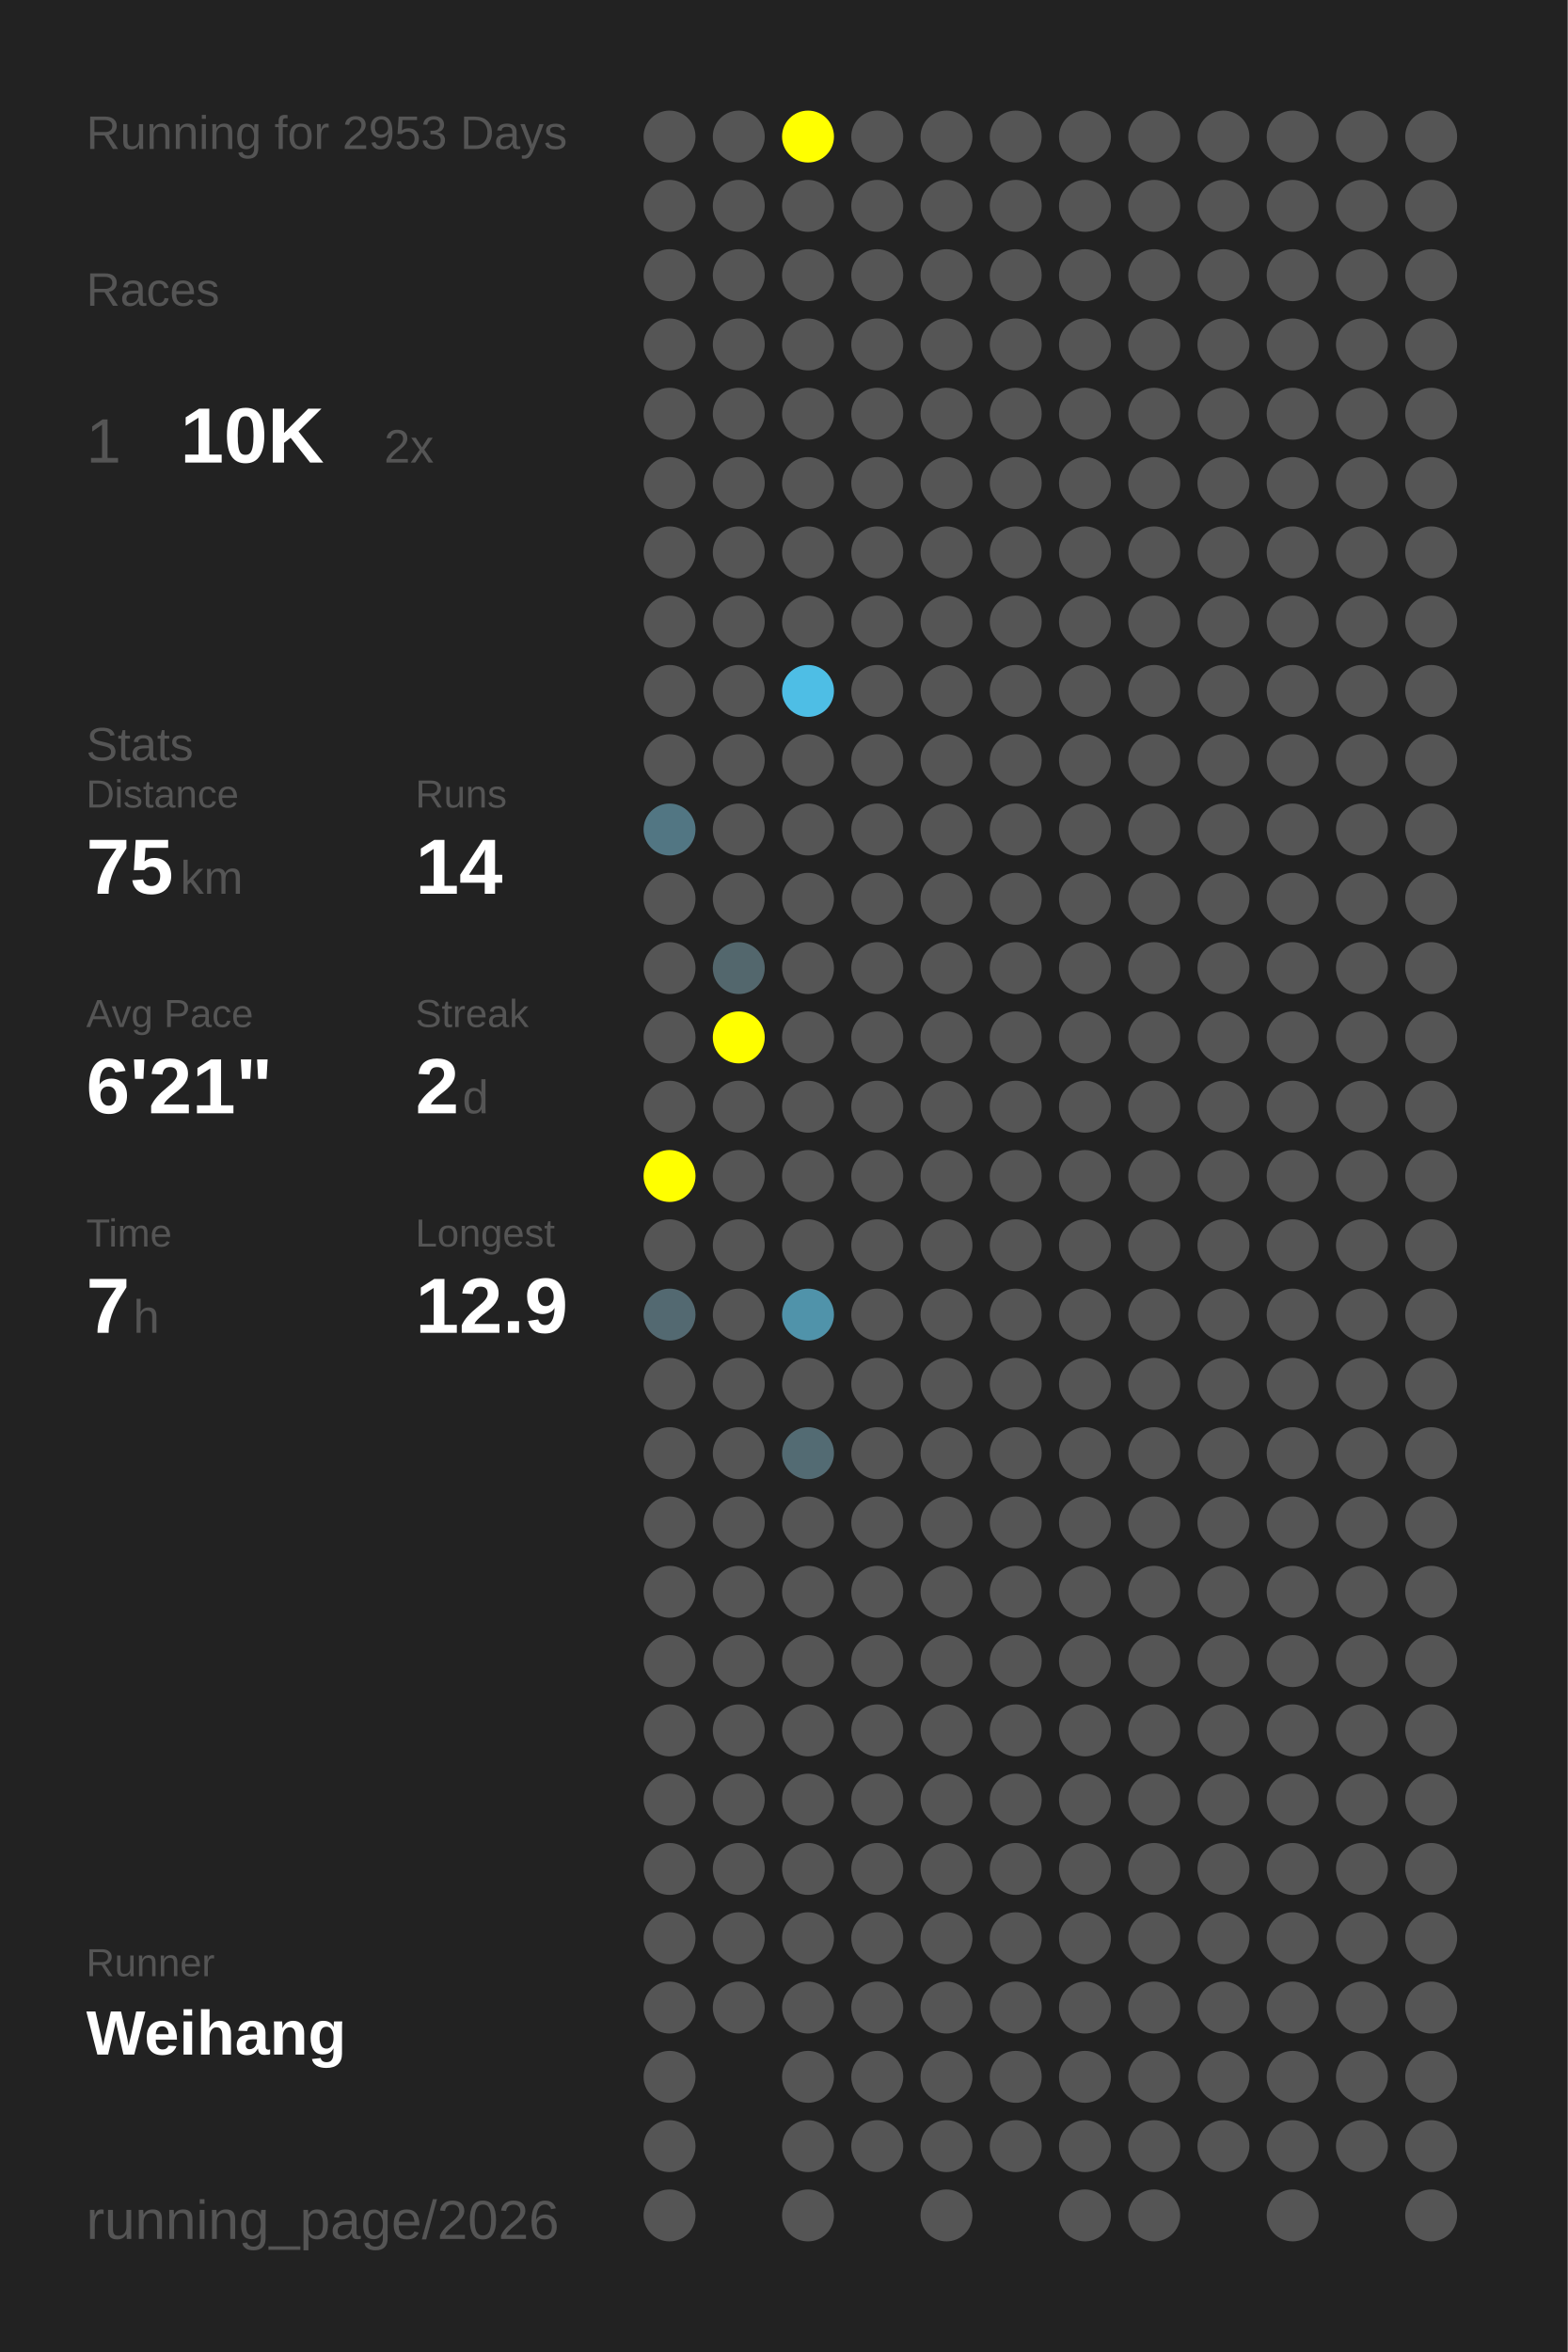
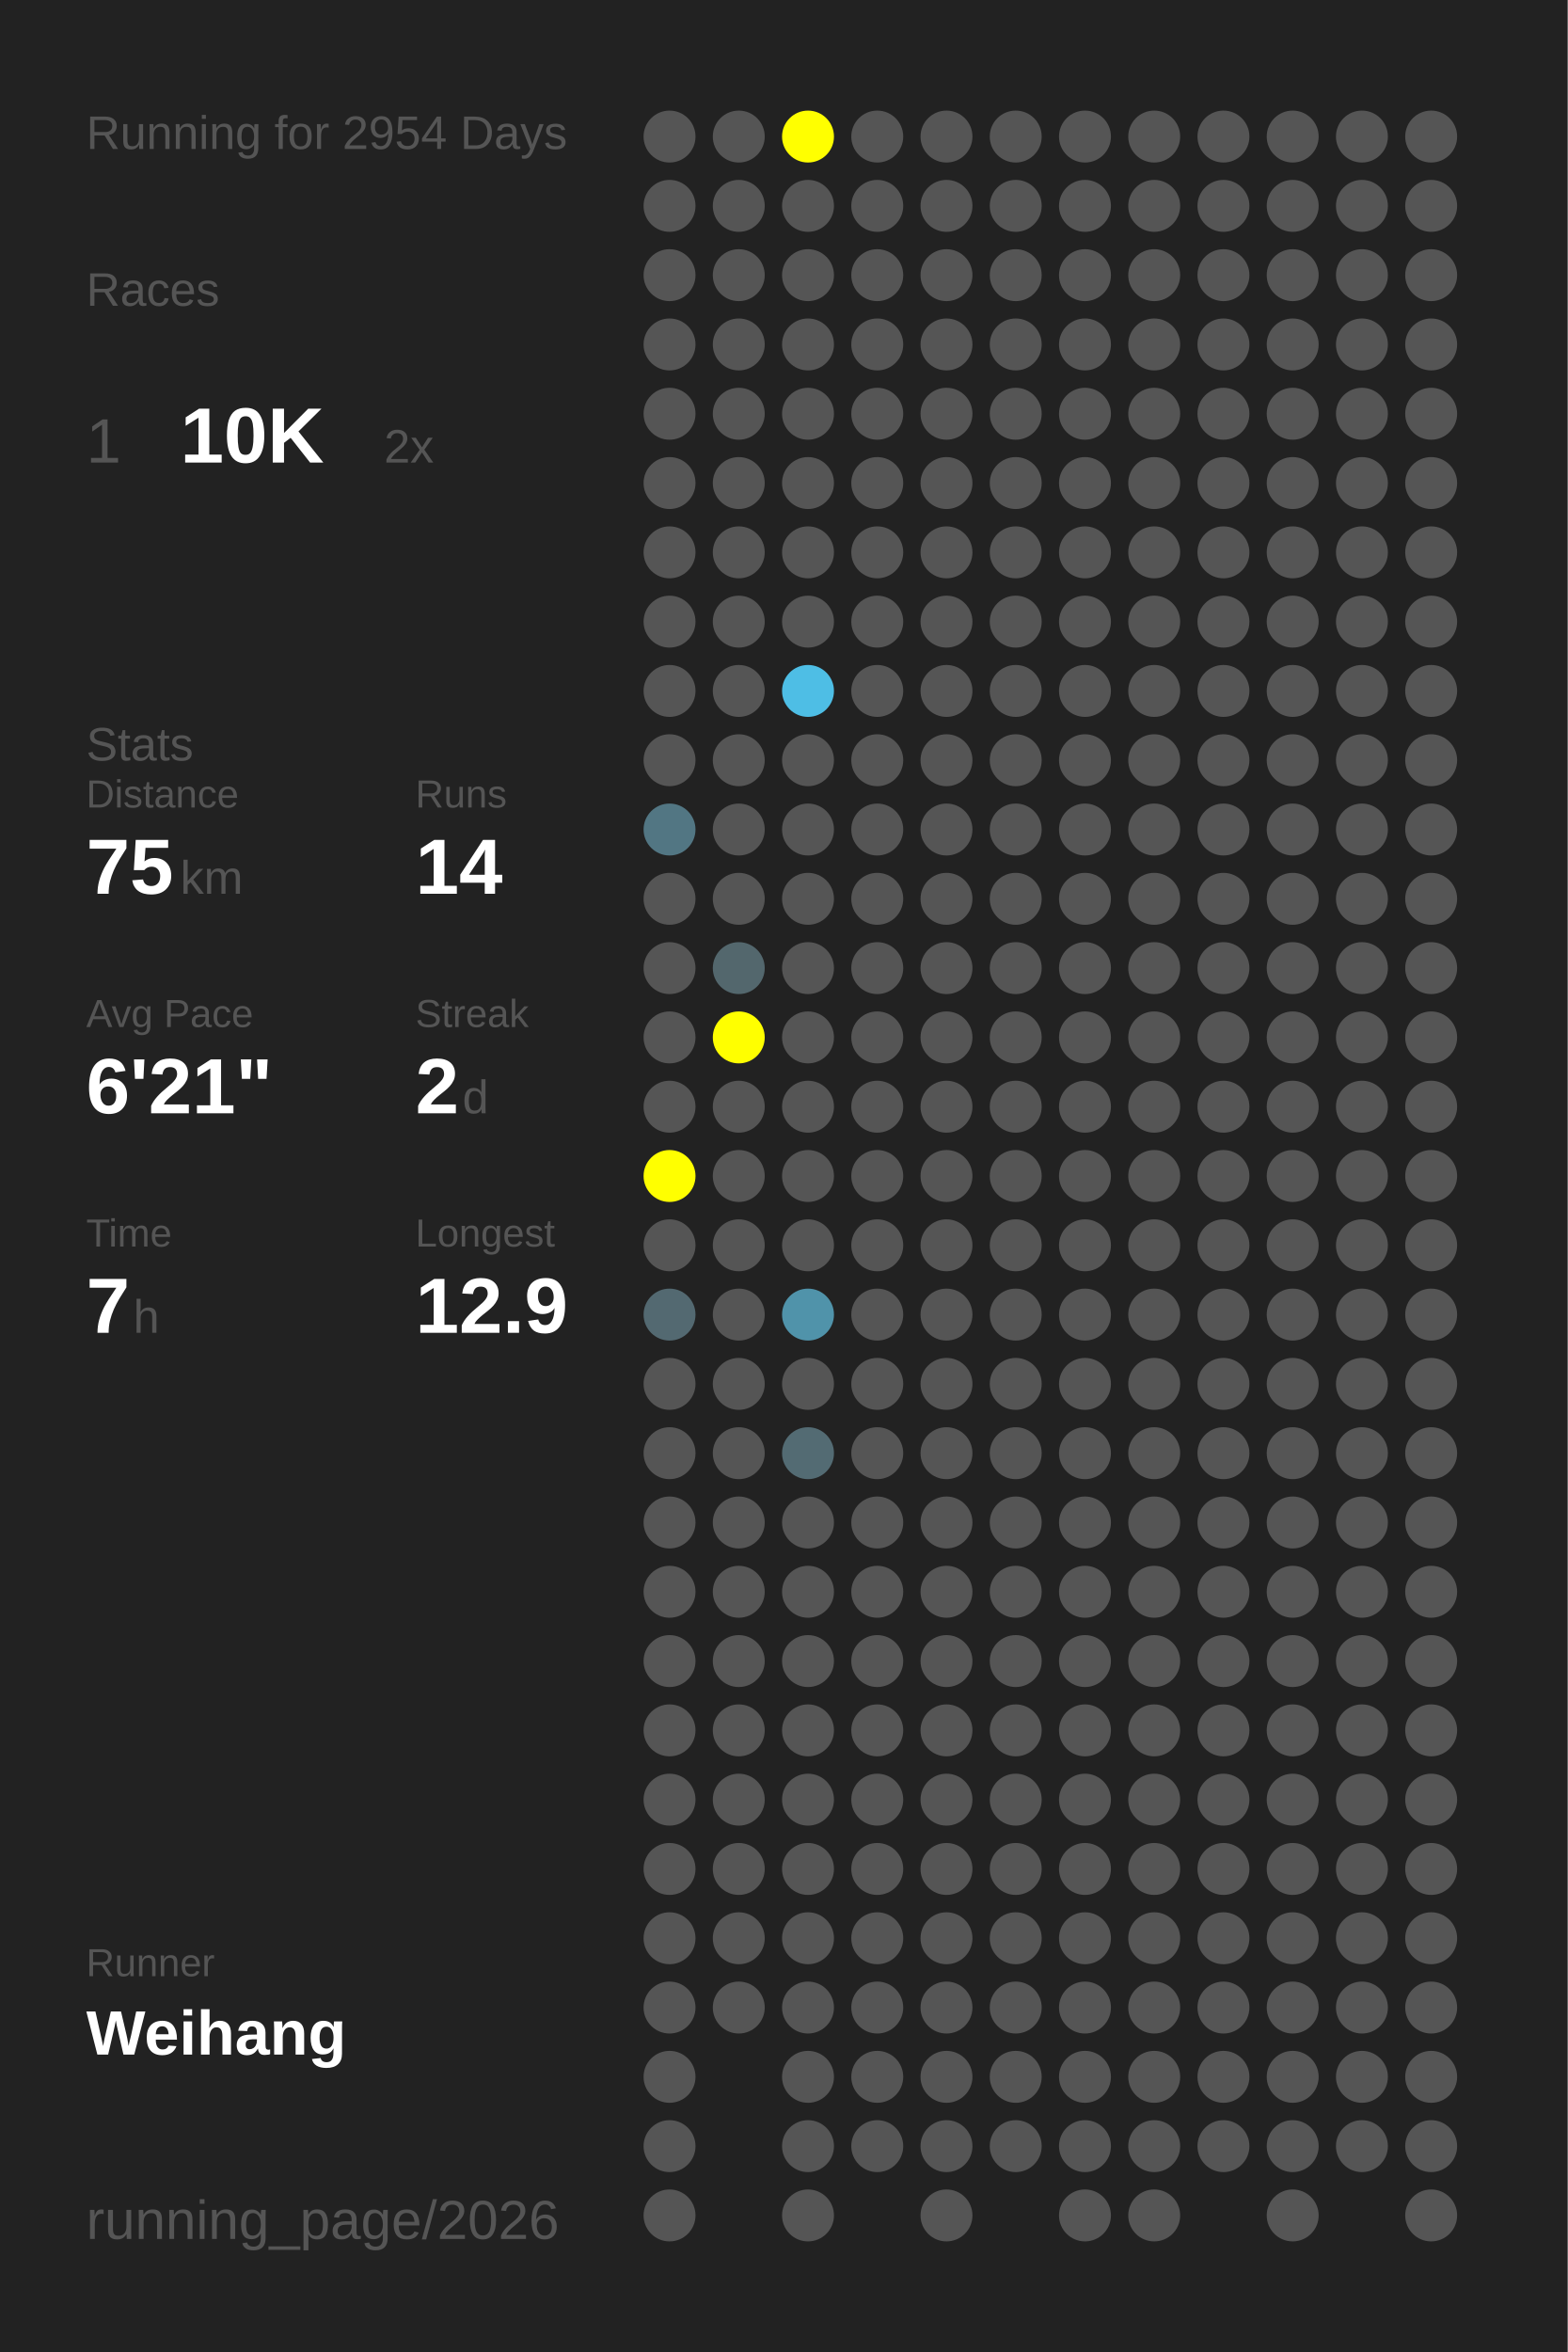
<svg xmlns="http://www.w3.org/2000/svg" baseProfile="full" height="300mm" version="1.1" viewBox="0,0,200,300" width="200mm">
  <defs />
  <rect fill="#222222" height="300" width="200" x="0" y="0" />
-   <text fill="#555555" style="font-size:6px; font-family:Arial;" x="11" y="19">Running for 2953 Days</text>
+   <text fill="#555555" style="font-size:6px; font-family:Arial;" x="11" y="19">Running for 2954 Days</text>
  <text fill="#555555" style="font-size:6px; font-family:Arial;" x="11" y="39">Races</text>
  <text fill="#555555" style="font-size:8px; font-family:Arial;" x="11" y="59">1</text>
  <text fill="#FFFFFF" style="font-size:10px; font-family:Arial; font-weight:bold;" x="23" y="59">10K</text>
  <text fill="#555555" style="font-size:6px; font-family:Arial;" x="49" y="59">2x</text>
  <text fill="#555555" style="font-size:6px; font-family:Arial;" x="11" y="97">Stats</text>
  <text fill="#555555" style="font-size:5px; font-family:Arial;" x="11" y="103">Distance</text>
  <text fill="#FFFFFF" style="font-size:10px; font-family:Arial; font-weight:bold;" x="11" y="114">75</text>
  <text fill="#555555" style="font-size:6px; font-family:Arial;" x="23" y="114">km</text>
  <text fill="#555555" style="font-size:5px; font-family:Arial;" x="53" y="103">Runs</text>
  <text fill="#FFFFFF" style="font-size:10px; font-family:Arial; font-weight:bold;" x="53" y="114">14</text>
  <text fill="#555555" style="font-size:5px; font-family:Arial;" x="11" y="131">Avg Pace</text>
  <text fill="#FFFFFF" style="font-size:10px; font-family:Arial; font-weight:bold;" x="11" y="142">6'21"</text>
  <text fill="#555555" style="font-size:5px; font-family:Arial;" x="53" y="131">Streak</text>
  <text fill="#FFFFFF" style="font-size:10px; font-family:Arial; font-weight:bold;" x="53" y="142">2</text>
  <text fill="#555555" style="font-size:6px; font-family:Arial;" x="59" y="142">d</text>
  <text fill="#555555" style="font-size:5px; font-family:Arial;" x="11" y="159">Time</text>
  <text fill="#FFFFFF" style="font-size:10px; font-family:Arial; font-weight:bold;" x="11" y="170">7</text>
  <text fill="#555555" style="font-size:6px; font-family:Arial;" x="17" y="170">h</text>
  <text fill="#555555" style="font-size:5px; font-family:Arial;" x="53" y="159">Longest</text>
  <text fill="#FFFFFF" style="font-size:10px; font-family:Arial; font-weight:bold;" x="53" y="170">12.9</text>
  <text fill="#555555" style="font-size:5px; font-family:Arial;" x="11" y="252.065">Runner</text>
  <text fill="#FFFFFF" style="font-size:8px; font-family:Arial; font-weight:bold;" x="11" y="262.065">Weihang</text>
  <text fill="#555555" style="font-size:7px; font-family:Arial;" x="11" y="285.581">running_page/2026</text>
  <circle cx="85.417" cy="17.419" fill="#555555" r="3.312" />
  <circle cx="85.417" cy="26.258" fill="#555555" r="3.312" />
  <circle cx="85.417" cy="35.097" fill="#555555" r="3.312" />
  <circle cx="85.417" cy="43.935" fill="#555555" r="3.312" />
  <circle cx="85.417" cy="52.774" fill="#555555" r="3.312" />
  <circle cx="85.417" cy="61.613" fill="#555555" r="3.312" />
  <circle cx="85.417" cy="70.452" fill="#555555" r="3.312" />
  <circle cx="85.417" cy="79.29" fill="#555555" r="3.312" />
  <circle cx="85.417" cy="88.129" fill="#555555" r="3.312" />
  <circle cx="85.417" cy="96.968" fill="#555555" r="3.312" />
  <circle cx="85.417" cy="105.806" fill="#527683" r="3.312" />
  <circle cx="85.417" cy="114.645" fill="#555555" r="3.312" />
  <circle cx="85.417" cy="123.484" fill="#555555" r="3.312" />
  <circle cx="85.417" cy="132.323" fill="#555555" r="3.312" />
  <circle cx="85.417" cy="141.161" fill="#555555" r="3.312" />
  <circle cx="85.417" cy="150" fill="#FFFF00" r="3.312" />
  <circle cx="85.417" cy="158.839" fill="#555555" r="3.312" />
  <circle cx="85.417" cy="167.677" fill="#536971" r="3.312" />
  <circle cx="85.417" cy="176.516" fill="#555555" r="3.312" />
  <circle cx="85.417" cy="185.355" fill="#555555" r="3.312" />
  <circle cx="85.417" cy="194.194" fill="#555555" r="3.312" />
  <circle cx="85.417" cy="203.032" fill="#555555" r="3.312" />
  <circle cx="85.417" cy="211.871" fill="#555555" r="3.312" />
  <circle cx="85.417" cy="220.71" fill="#555555" r="3.312" />
  <circle cx="85.417" cy="229.548" fill="#555555" r="3.312" />
  <circle cx="85.417" cy="238.387" fill="#555555" r="3.312" />
  <circle cx="85.417" cy="247.226" fill="#555555" r="3.312" />
  <circle cx="85.417" cy="256.065" fill="#555555" r="3.312" />
  <circle cx="85.417" cy="264.903" fill="#555555" r="3.312" />
  <circle cx="85.417" cy="273.742" fill="#555555" r="3.312" />
  <circle cx="85.417" cy="282.581" fill="#555555" r="3.312" />
  <circle cx="94.25" cy="17.419" fill="#555555" r="3.312" />
  <circle cx="94.25" cy="26.258" fill="#555555" r="3.312" />
  <circle cx="94.25" cy="35.097" fill="#555555" r="3.312" />
  <circle cx="94.25" cy="43.935" fill="#555555" r="3.312" />
  <circle cx="94.25" cy="52.774" fill="#555555" r="3.312" />
  <circle cx="94.25" cy="61.613" fill="#555555" r="3.312" />
  <circle cx="94.25" cy="70.452" fill="#555555" r="3.312" />
  <circle cx="94.25" cy="79.29" fill="#555555" r="3.312" />
  <circle cx="94.25" cy="88.129" fill="#555555" r="3.312" />
  <circle cx="94.25" cy="96.968" fill="#555555" r="3.312" />
  <circle cx="94.25" cy="105.806" fill="#555555" r="3.312" />
  <circle cx="94.25" cy="114.645" fill="#555555" r="3.312" />
  <circle cx="94.25" cy="123.484" fill="#53676d" r="3.312" />
  <circle cx="94.25" cy="132.323" fill="#FFFF00" r="3.312" />
  <circle cx="94.25" cy="141.161" fill="#555555" r="3.312" />
  <circle cx="94.25" cy="150" fill="#555555" r="3.312" />
  <circle cx="94.25" cy="158.839" fill="#555555" r="3.312" />
  <circle cx="94.25" cy="167.677" fill="#555555" r="3.312" />
  <circle cx="94.25" cy="176.516" fill="#555555" r="3.312" />
  <circle cx="94.25" cy="185.355" fill="#555555" r="3.312" />
  <circle cx="94.25" cy="194.194" fill="#555555" r="3.312" />
  <circle cx="94.25" cy="203.032" fill="#555555" r="3.312" />
  <circle cx="94.25" cy="211.871" fill="#555555" r="3.312" />
  <circle cx="94.25" cy="220.71" fill="#555555" r="3.312" />
  <circle cx="94.25" cy="229.548" fill="#555555" r="3.312" />
  <circle cx="94.25" cy="238.387" fill="#555555" r="3.312" />
  <circle cx="94.25" cy="247.226" fill="#555555" r="3.312" />
  <circle cx="94.25" cy="256.065" fill="#555555" r="3.312" />
  <circle cx="103.083" cy="17.419" fill="#FFFF00" r="3.312" />
  <circle cx="103.083" cy="26.258" fill="#555555" r="3.312" />
  <circle cx="103.083" cy="35.097" fill="#555555" r="3.312" />
  <circle cx="103.083" cy="43.935" fill="#555555" r="3.312" />
  <circle cx="103.083" cy="52.774" fill="#555555" r="3.312" />
  <circle cx="103.083" cy="61.613" fill="#555555" r="3.312" />
  <circle cx="103.083" cy="70.452" fill="#555555" r="3.312" />
  <circle cx="103.083" cy="79.29" fill="#555555" r="3.312" />
  <circle cx="103.083" cy="88.129" fill="#4ebee5" r="3.312" />
  <circle cx="103.083" cy="96.968" fill="#555555" r="3.312" />
  <circle cx="103.083" cy="105.806" fill="#555555" r="3.312" />
  <circle cx="103.083" cy="114.645" fill="#555555" r="3.312" />
  <circle cx="103.083" cy="123.484" fill="#555555" r="3.312" />
  <circle cx="103.083" cy="132.323" fill="#555555" r="3.312" />
  <circle cx="103.083" cy="141.161" fill="#555555" r="3.312" />
  <circle cx="103.083" cy="150" fill="#555555" r="3.312" />
  <circle cx="103.083" cy="158.839" fill="#555555" r="3.312" />
  <circle cx="103.083" cy="167.677" fill="#5093aa" r="3.312" />
  <circle cx="103.083" cy="176.516" fill="#555555" r="3.312" />
  <circle cx="103.083" cy="185.355" fill="#536b73" r="3.312" />
  <circle cx="103.083" cy="194.194" fill="#555555" r="3.312" />
  <circle cx="103.083" cy="203.032" fill="#555555" r="3.312" />
  <circle cx="103.083" cy="211.871" fill="#555555" r="3.312" />
  <circle cx="103.083" cy="220.71" fill="#555555" r="3.312" />
  <circle cx="103.083" cy="229.548" fill="#555555" r="3.312" />
  <circle cx="103.083" cy="238.387" fill="#555555" r="3.312" />
  <circle cx="103.083" cy="247.226" fill="#555555" r="3.312" />
  <circle cx="103.083" cy="256.065" fill="#555555" r="3.312" />
  <circle cx="103.083" cy="264.903" fill="#555555" r="3.312" />
  <circle cx="103.083" cy="273.742" fill="#555555" r="3.312" />
  <circle cx="103.083" cy="282.581" fill="#555555" r="3.312" />
  <circle cx="111.917" cy="17.419" fill="#555555" r="3.312" />
  <circle cx="111.917" cy="26.258" fill="#555555" r="3.312" />
  <circle cx="111.917" cy="35.097" fill="#555555" r="3.312" />
  <circle cx="111.917" cy="43.935" fill="#555555" r="3.312" />
  <circle cx="111.917" cy="52.774" fill="#555555" r="3.312" />
  <circle cx="111.917" cy="61.613" fill="#555555" r="3.312" />
  <circle cx="111.917" cy="70.452" fill="#555555" r="3.312" />
  <circle cx="111.917" cy="79.29" fill="#555555" r="3.312" />
  <circle cx="111.917" cy="88.129" fill="#555555" r="3.312" />
  <circle cx="111.917" cy="96.968" fill="#555555" r="3.312" />
  <circle cx="111.917" cy="105.806" fill="#555555" r="3.312" />
  <circle cx="111.917" cy="114.645" fill="#555555" r="3.312" />
  <circle cx="111.917" cy="123.484" fill="#555555" r="3.312" />
  <circle cx="111.917" cy="132.323" fill="#555555" r="3.312" />
  <circle cx="111.917" cy="141.161" fill="#555555" r="3.312" />
  <circle cx="111.917" cy="150" fill="#555555" r="3.312" />
  <circle cx="111.917" cy="158.839" fill="#555555" r="3.312" />
  <circle cx="111.917" cy="167.677" fill="#555555" r="3.312" />
  <circle cx="111.917" cy="176.516" fill="#555555" r="3.312" />
  <circle cx="111.917" cy="185.355" fill="#555555" r="3.312" />
  <circle cx="111.917" cy="194.194" fill="#555555" r="3.312" />
  <circle cx="111.917" cy="203.032" fill="#555555" r="3.312" />
  <circle cx="111.917" cy="211.871" fill="#555555" r="3.312" />
  <circle cx="111.917" cy="220.71" fill="#555555" r="3.312" />
  <circle cx="111.917" cy="229.548" fill="#555555" r="3.312" />
  <circle cx="111.917" cy="238.387" fill="#555555" r="3.312" />
  <circle cx="111.917" cy="247.226" fill="#555555" r="3.312" />
  <circle cx="111.917" cy="256.065" fill="#555555" r="3.312" />
  <circle cx="111.917" cy="264.903" fill="#555555" r="3.312" />
  <circle cx="111.917" cy="273.742" fill="#555555" r="3.312" />
  <circle cx="120.75" cy="17.419" fill="#555555" r="3.312" />
  <circle cx="120.75" cy="26.258" fill="#555555" r="3.312" />
  <circle cx="120.75" cy="35.097" fill="#555555" r="3.312" />
  <circle cx="120.75" cy="43.935" fill="#555555" r="3.312" />
  <circle cx="120.75" cy="52.774" fill="#555555" r="3.312" />
  <circle cx="120.75" cy="61.613" fill="#555555" r="3.312" />
  <circle cx="120.75" cy="70.452" fill="#555555" r="3.312" />
  <circle cx="120.75" cy="79.29" fill="#555555" r="3.312" />
  <circle cx="120.75" cy="88.129" fill="#555555" r="3.312" />
  <circle cx="120.75" cy="96.968" fill="#555555" r="3.312" />
  <circle cx="120.75" cy="105.806" fill="#555555" r="3.312" />
  <circle cx="120.75" cy="114.645" fill="#555555" r="3.312" />
  <circle cx="120.75" cy="123.484" fill="#555555" r="3.312" />
  <circle cx="120.75" cy="132.323" fill="#555555" r="3.312" />
  <circle cx="120.75" cy="141.161" fill="#555555" r="3.312" />
  <circle cx="120.75" cy="150" fill="#555555" r="3.312" />
  <circle cx="120.75" cy="158.839" fill="#555555" r="3.312" />
  <circle cx="120.75" cy="167.677" fill="#555555" r="3.312" />
  <circle cx="120.75" cy="176.516" fill="#555555" r="3.312" />
  <circle cx="120.75" cy="185.355" fill="#555555" r="3.312" />
  <circle cx="120.75" cy="194.194" fill="#555555" r="3.312" />
  <circle cx="120.75" cy="203.032" fill="#555555" r="3.312" />
  <circle cx="120.75" cy="211.871" fill="#555555" r="3.312" />
  <circle cx="120.75" cy="220.71" fill="#555555" r="3.312" />
  <circle cx="120.75" cy="229.548" fill="#555555" r="3.312" />
  <circle cx="120.75" cy="238.387" fill="#555555" r="3.312" />
  <circle cx="120.75" cy="247.226" fill="#555555" r="3.312" />
  <circle cx="120.75" cy="256.065" fill="#555555" r="3.312" />
  <circle cx="120.75" cy="264.903" fill="#555555" r="3.312" />
  <circle cx="120.75" cy="273.742" fill="#555555" r="3.312" />
  <circle cx="120.75" cy="282.581" fill="#555555" r="3.312" />
  <circle cx="129.583" cy="17.419" fill="#555555" r="3.312" />
  <circle cx="129.583" cy="26.258" fill="#555555" r="3.312" />
  <circle cx="129.583" cy="35.097" fill="#555555" r="3.312" />
  <circle cx="129.583" cy="43.935" fill="#555555" r="3.312" />
  <circle cx="129.583" cy="52.774" fill="#555555" r="3.312" />
  <circle cx="129.583" cy="61.613" fill="#555555" r="3.312" />
  <circle cx="129.583" cy="70.452" fill="#555555" r="3.312" />
  <circle cx="129.583" cy="79.29" fill="#555555" r="3.312" />
  <circle cx="129.583" cy="88.129" fill="#555555" r="3.312" />
  <circle cx="129.583" cy="96.968" fill="#555555" r="3.312" />
  <circle cx="129.583" cy="105.806" fill="#555555" r="3.312" />
  <circle cx="129.583" cy="114.645" fill="#555555" r="3.312" />
  <circle cx="129.583" cy="123.484" fill="#555555" r="3.312" />
  <circle cx="129.583" cy="132.323" fill="#555555" r="3.312" />
  <circle cx="129.583" cy="141.161" fill="#555555" r="3.312" />
  <circle cx="129.583" cy="150" fill="#555555" r="3.312" />
  <circle cx="129.583" cy="158.839" fill="#555555" r="3.312" />
  <circle cx="129.583" cy="167.677" fill="#555555" r="3.312" />
  <circle cx="129.583" cy="176.516" fill="#555555" r="3.312" />
  <circle cx="129.583" cy="185.355" fill="#555555" r="3.312" />
  <circle cx="129.583" cy="194.194" fill="#555555" r="3.312" />
  <circle cx="129.583" cy="203.032" fill="#555555" r="3.312" />
  <circle cx="129.583" cy="211.871" fill="#555555" r="3.312" />
  <circle cx="129.583" cy="220.71" fill="#555555" r="3.312" />
  <circle cx="129.583" cy="229.548" fill="#555555" r="3.312" />
  <circle cx="129.583" cy="238.387" fill="#555555" r="3.312" />
  <circle cx="129.583" cy="247.226" fill="#555555" r="3.312" />
  <circle cx="129.583" cy="256.065" fill="#555555" r="3.312" />
  <circle cx="129.583" cy="264.903" fill="#555555" r="3.312" />
  <circle cx="129.583" cy="273.742" fill="#555555" r="3.312" />
  <circle cx="138.417" cy="17.419" fill="#555555" r="3.312" />
  <circle cx="138.417" cy="26.258" fill="#555555" r="3.312" />
  <circle cx="138.417" cy="35.097" fill="#555555" r="3.312" />
  <circle cx="138.417" cy="43.935" fill="#555555" r="3.312" />
  <circle cx="138.417" cy="52.774" fill="#555555" r="3.312" />
  <circle cx="138.417" cy="61.613" fill="#555555" r="3.312" />
  <circle cx="138.417" cy="70.452" fill="#555555" r="3.312" />
  <circle cx="138.417" cy="79.29" fill="#555555" r="3.312" />
  <circle cx="138.417" cy="88.129" fill="#555555" r="3.312" />
  <circle cx="138.417" cy="96.968" fill="#555555" r="3.312" />
  <circle cx="138.417" cy="105.806" fill="#555555" r="3.312" />
  <circle cx="138.417" cy="114.645" fill="#555555" r="3.312" />
  <circle cx="138.417" cy="123.484" fill="#555555" r="3.312" />
  <circle cx="138.417" cy="132.323" fill="#555555" r="3.312" />
  <circle cx="138.417" cy="141.161" fill="#555555" r="3.312" />
  <circle cx="138.417" cy="150" fill="#555555" r="3.312" />
  <circle cx="138.417" cy="158.839" fill="#555555" r="3.312" />
  <circle cx="138.417" cy="167.677" fill="#555555" r="3.312" />
  <circle cx="138.417" cy="176.516" fill="#555555" r="3.312" />
  <circle cx="138.417" cy="185.355" fill="#555555" r="3.312" />
  <circle cx="138.417" cy="194.194" fill="#555555" r="3.312" />
  <circle cx="138.417" cy="203.032" fill="#555555" r="3.312" />
  <circle cx="138.417" cy="211.871" fill="#555555" r="3.312" />
  <circle cx="138.417" cy="220.71" fill="#555555" r="3.312" />
  <circle cx="138.417" cy="229.548" fill="#555555" r="3.312" />
  <circle cx="138.417" cy="238.387" fill="#555555" r="3.312" />
  <circle cx="138.417" cy="247.226" fill="#555555" r="3.312" />
  <circle cx="138.417" cy="256.065" fill="#555555" r="3.312" />
  <circle cx="138.417" cy="264.903" fill="#555555" r="3.312" />
  <circle cx="138.417" cy="273.742" fill="#555555" r="3.312" />
  <circle cx="138.417" cy="282.581" fill="#555555" r="3.312" />
  <circle cx="147.25" cy="17.419" fill="#555555" r="3.312" />
  <circle cx="147.25" cy="26.258" fill="#555555" r="3.312" />
  <circle cx="147.25" cy="35.097" fill="#555555" r="3.312" />
  <circle cx="147.25" cy="43.935" fill="#555555" r="3.312" />
  <circle cx="147.25" cy="52.774" fill="#555555" r="3.312" />
  <circle cx="147.25" cy="61.613" fill="#555555" r="3.312" />
  <circle cx="147.25" cy="70.452" fill="#555555" r="3.312" />
  <circle cx="147.25" cy="79.29" fill="#555555" r="3.312" />
  <circle cx="147.25" cy="88.129" fill="#555555" r="3.312" />
  <circle cx="147.25" cy="96.968" fill="#555555" r="3.312" />
  <circle cx="147.25" cy="105.806" fill="#555555" r="3.312" />
  <circle cx="147.25" cy="114.645" fill="#555555" r="3.312" />
  <circle cx="147.25" cy="123.484" fill="#555555" r="3.312" />
  <circle cx="147.25" cy="132.323" fill="#555555" r="3.312" />
  <circle cx="147.25" cy="141.161" fill="#555555" r="3.312" />
  <circle cx="147.25" cy="150" fill="#555555" r="3.312" />
  <circle cx="147.25" cy="158.839" fill="#555555" r="3.312" />
  <circle cx="147.25" cy="167.677" fill="#555555" r="3.312" />
  <circle cx="147.25" cy="176.516" fill="#555555" r="3.312" />
  <circle cx="147.25" cy="185.355" fill="#555555" r="3.312" />
  <circle cx="147.25" cy="194.194" fill="#555555" r="3.312" />
  <circle cx="147.25" cy="203.032" fill="#555555" r="3.312" />
  <circle cx="147.25" cy="211.871" fill="#555555" r="3.312" />
  <circle cx="147.25" cy="220.71" fill="#555555" r="3.312" />
  <circle cx="147.25" cy="229.548" fill="#555555" r="3.312" />
  <circle cx="147.25" cy="238.387" fill="#555555" r="3.312" />
  <circle cx="147.25" cy="247.226" fill="#555555" r="3.312" />
  <circle cx="147.25" cy="256.065" fill="#555555" r="3.312" />
  <circle cx="147.25" cy="264.903" fill="#555555" r="3.312" />
  <circle cx="147.25" cy="273.742" fill="#555555" r="3.312" />
  <circle cx="147.25" cy="282.581" fill="#555555" r="3.312" />
  <circle cx="156.083" cy="17.419" fill="#555555" r="3.312" />
  <circle cx="156.083" cy="26.258" fill="#555555" r="3.312" />
  <circle cx="156.083" cy="35.097" fill="#555555" r="3.312" />
  <circle cx="156.083" cy="43.935" fill="#555555" r="3.312" />
  <circle cx="156.083" cy="52.774" fill="#555555" r="3.312" />
  <circle cx="156.083" cy="61.613" fill="#555555" r="3.312" />
  <circle cx="156.083" cy="70.452" fill="#555555" r="3.312" />
  <circle cx="156.083" cy="79.29" fill="#555555" r="3.312" />
  <circle cx="156.083" cy="88.129" fill="#555555" r="3.312" />
  <circle cx="156.083" cy="96.968" fill="#555555" r="3.312" />
  <circle cx="156.083" cy="105.806" fill="#555555" r="3.312" />
  <circle cx="156.083" cy="114.645" fill="#555555" r="3.312" />
  <circle cx="156.083" cy="123.484" fill="#555555" r="3.312" />
  <circle cx="156.083" cy="132.323" fill="#555555" r="3.312" />
  <circle cx="156.083" cy="141.161" fill="#555555" r="3.312" />
  <circle cx="156.083" cy="150" fill="#555555" r="3.312" />
  <circle cx="156.083" cy="158.839" fill="#555555" r="3.312" />
  <circle cx="156.083" cy="167.677" fill="#555555" r="3.312" />
  <circle cx="156.083" cy="176.516" fill="#555555" r="3.312" />
  <circle cx="156.083" cy="185.355" fill="#555555" r="3.312" />
  <circle cx="156.083" cy="194.194" fill="#555555" r="3.312" />
  <circle cx="156.083" cy="203.032" fill="#555555" r="3.312" />
  <circle cx="156.083" cy="211.871" fill="#555555" r="3.312" />
  <circle cx="156.083" cy="220.71" fill="#555555" r="3.312" />
  <circle cx="156.083" cy="229.548" fill="#555555" r="3.312" />
  <circle cx="156.083" cy="238.387" fill="#555555" r="3.312" />
  <circle cx="156.083" cy="247.226" fill="#555555" r="3.312" />
  <circle cx="156.083" cy="256.065" fill="#555555" r="3.312" />
  <circle cx="156.083" cy="264.903" fill="#555555" r="3.312" />
  <circle cx="156.083" cy="273.742" fill="#555555" r="3.312" />
  <circle cx="164.917" cy="17.419" fill="#555555" r="3.312" />
  <circle cx="164.917" cy="26.258" fill="#555555" r="3.312" />
  <circle cx="164.917" cy="35.097" fill="#555555" r="3.312" />
  <circle cx="164.917" cy="43.935" fill="#555555" r="3.312" />
  <circle cx="164.917" cy="52.774" fill="#555555" r="3.312" />
  <circle cx="164.917" cy="61.613" fill="#555555" r="3.312" />
  <circle cx="164.917" cy="70.452" fill="#555555" r="3.312" />
  <circle cx="164.917" cy="79.29" fill="#555555" r="3.312" />
  <circle cx="164.917" cy="88.129" fill="#555555" r="3.312" />
  <circle cx="164.917" cy="96.968" fill="#555555" r="3.312" />
  <circle cx="164.917" cy="105.806" fill="#555555" r="3.312" />
  <circle cx="164.917" cy="114.645" fill="#555555" r="3.312" />
  <circle cx="164.917" cy="123.484" fill="#555555" r="3.312" />
  <circle cx="164.917" cy="132.323" fill="#555555" r="3.312" />
  <circle cx="164.917" cy="141.161" fill="#555555" r="3.312" />
  <circle cx="164.917" cy="150" fill="#555555" r="3.312" />
  <circle cx="164.917" cy="158.839" fill="#555555" r="3.312" />
  <circle cx="164.917" cy="167.677" fill="#555555" r="3.312" />
  <circle cx="164.917" cy="176.516" fill="#555555" r="3.312" />
  <circle cx="164.917" cy="185.355" fill="#555555" r="3.312" />
  <circle cx="164.917" cy="194.194" fill="#555555" r="3.312" />
  <circle cx="164.917" cy="203.032" fill="#555555" r="3.312" />
  <circle cx="164.917" cy="211.871" fill="#555555" r="3.312" />
  <circle cx="164.917" cy="220.71" fill="#555555" r="3.312" />
  <circle cx="164.917" cy="229.548" fill="#555555" r="3.312" />
  <circle cx="164.917" cy="238.387" fill="#555555" r="3.312" />
  <circle cx="164.917" cy="247.226" fill="#555555" r="3.312" />
  <circle cx="164.917" cy="256.065" fill="#555555" r="3.312" />
  <circle cx="164.917" cy="264.903" fill="#555555" r="3.312" />
  <circle cx="164.917" cy="273.742" fill="#555555" r="3.312" />
  <circle cx="164.917" cy="282.581" fill="#555555" r="3.312" />
  <circle cx="173.75" cy="17.419" fill="#555555" r="3.312" />
  <circle cx="173.75" cy="26.258" fill="#555555" r="3.312" />
  <circle cx="173.75" cy="35.097" fill="#555555" r="3.312" />
  <circle cx="173.75" cy="43.935" fill="#555555" r="3.312" />
  <circle cx="173.75" cy="52.774" fill="#555555" r="3.312" />
  <circle cx="173.75" cy="61.613" fill="#555555" r="3.312" />
  <circle cx="173.75" cy="70.452" fill="#555555" r="3.312" />
  <circle cx="173.75" cy="79.29" fill="#555555" r="3.312" />
  <circle cx="173.75" cy="88.129" fill="#555555" r="3.312" />
  <circle cx="173.75" cy="96.968" fill="#555555" r="3.312" />
  <circle cx="173.75" cy="105.806" fill="#555555" r="3.312" />
  <circle cx="173.75" cy="114.645" fill="#555555" r="3.312" />
  <circle cx="173.75" cy="123.484" fill="#555555" r="3.312" />
  <circle cx="173.75" cy="132.323" fill="#555555" r="3.312" />
  <circle cx="173.75" cy="141.161" fill="#555555" r="3.312" />
  <circle cx="173.75" cy="150" fill="#555555" r="3.312" />
  <circle cx="173.75" cy="158.839" fill="#555555" r="3.312" />
  <circle cx="173.75" cy="167.677" fill="#555555" r="3.312" />
  <circle cx="173.75" cy="176.516" fill="#555555" r="3.312" />
  <circle cx="173.75" cy="185.355" fill="#555555" r="3.312" />
  <circle cx="173.75" cy="194.194" fill="#555555" r="3.312" />
  <circle cx="173.75" cy="203.032" fill="#555555" r="3.312" />
  <circle cx="173.75" cy="211.871" fill="#555555" r="3.312" />
  <circle cx="173.75" cy="220.71" fill="#555555" r="3.312" />
  <circle cx="173.75" cy="229.548" fill="#555555" r="3.312" />
  <circle cx="173.75" cy="238.387" fill="#555555" r="3.312" />
  <circle cx="173.75" cy="247.226" fill="#555555" r="3.312" />
  <circle cx="173.75" cy="256.065" fill="#555555" r="3.312" />
  <circle cx="173.75" cy="264.903" fill="#555555" r="3.312" />
  <circle cx="173.75" cy="273.742" fill="#555555" r="3.312" />
  <circle cx="182.583" cy="17.419" fill="#555555" r="3.312" />
  <circle cx="182.583" cy="26.258" fill="#555555" r="3.312" />
  <circle cx="182.583" cy="35.097" fill="#555555" r="3.312" />
  <circle cx="182.583" cy="43.935" fill="#555555" r="3.312" />
  <circle cx="182.583" cy="52.774" fill="#555555" r="3.312" />
  <circle cx="182.583" cy="61.613" fill="#555555" r="3.312" />
  <circle cx="182.583" cy="70.452" fill="#555555" r="3.312" />
  <circle cx="182.583" cy="79.29" fill="#555555" r="3.312" />
  <circle cx="182.583" cy="88.129" fill="#555555" r="3.312" />
  <circle cx="182.583" cy="96.968" fill="#555555" r="3.312" />
  <circle cx="182.583" cy="105.806" fill="#555555" r="3.312" />
  <circle cx="182.583" cy="114.645" fill="#555555" r="3.312" />
  <circle cx="182.583" cy="123.484" fill="#555555" r="3.312" />
  <circle cx="182.583" cy="132.323" fill="#555555" r="3.312" />
  <circle cx="182.583" cy="141.161" fill="#555555" r="3.312" />
  <circle cx="182.583" cy="150" fill="#555555" r="3.312" />
  <circle cx="182.583" cy="158.839" fill="#555555" r="3.312" />
  <circle cx="182.583" cy="167.677" fill="#555555" r="3.312" />
  <circle cx="182.583" cy="176.516" fill="#555555" r="3.312" />
  <circle cx="182.583" cy="185.355" fill="#555555" r="3.312" />
  <circle cx="182.583" cy="194.194" fill="#555555" r="3.312" />
  <circle cx="182.583" cy="203.032" fill="#555555" r="3.312" />
  <circle cx="182.583" cy="211.871" fill="#555555" r="3.312" />
  <circle cx="182.583" cy="220.71" fill="#555555" r="3.312" />
  <circle cx="182.583" cy="229.548" fill="#555555" r="3.312" />
  <circle cx="182.583" cy="238.387" fill="#555555" r="3.312" />
  <circle cx="182.583" cy="247.226" fill="#555555" r="3.312" />
  <circle cx="182.583" cy="256.065" fill="#555555" r="3.312" />
  <circle cx="182.583" cy="264.903" fill="#555555" r="3.312" />
  <circle cx="182.583" cy="273.742" fill="#555555" r="3.312" />
  <circle cx="182.583" cy="282.581" fill="#555555" r="3.312" />
</svg>
